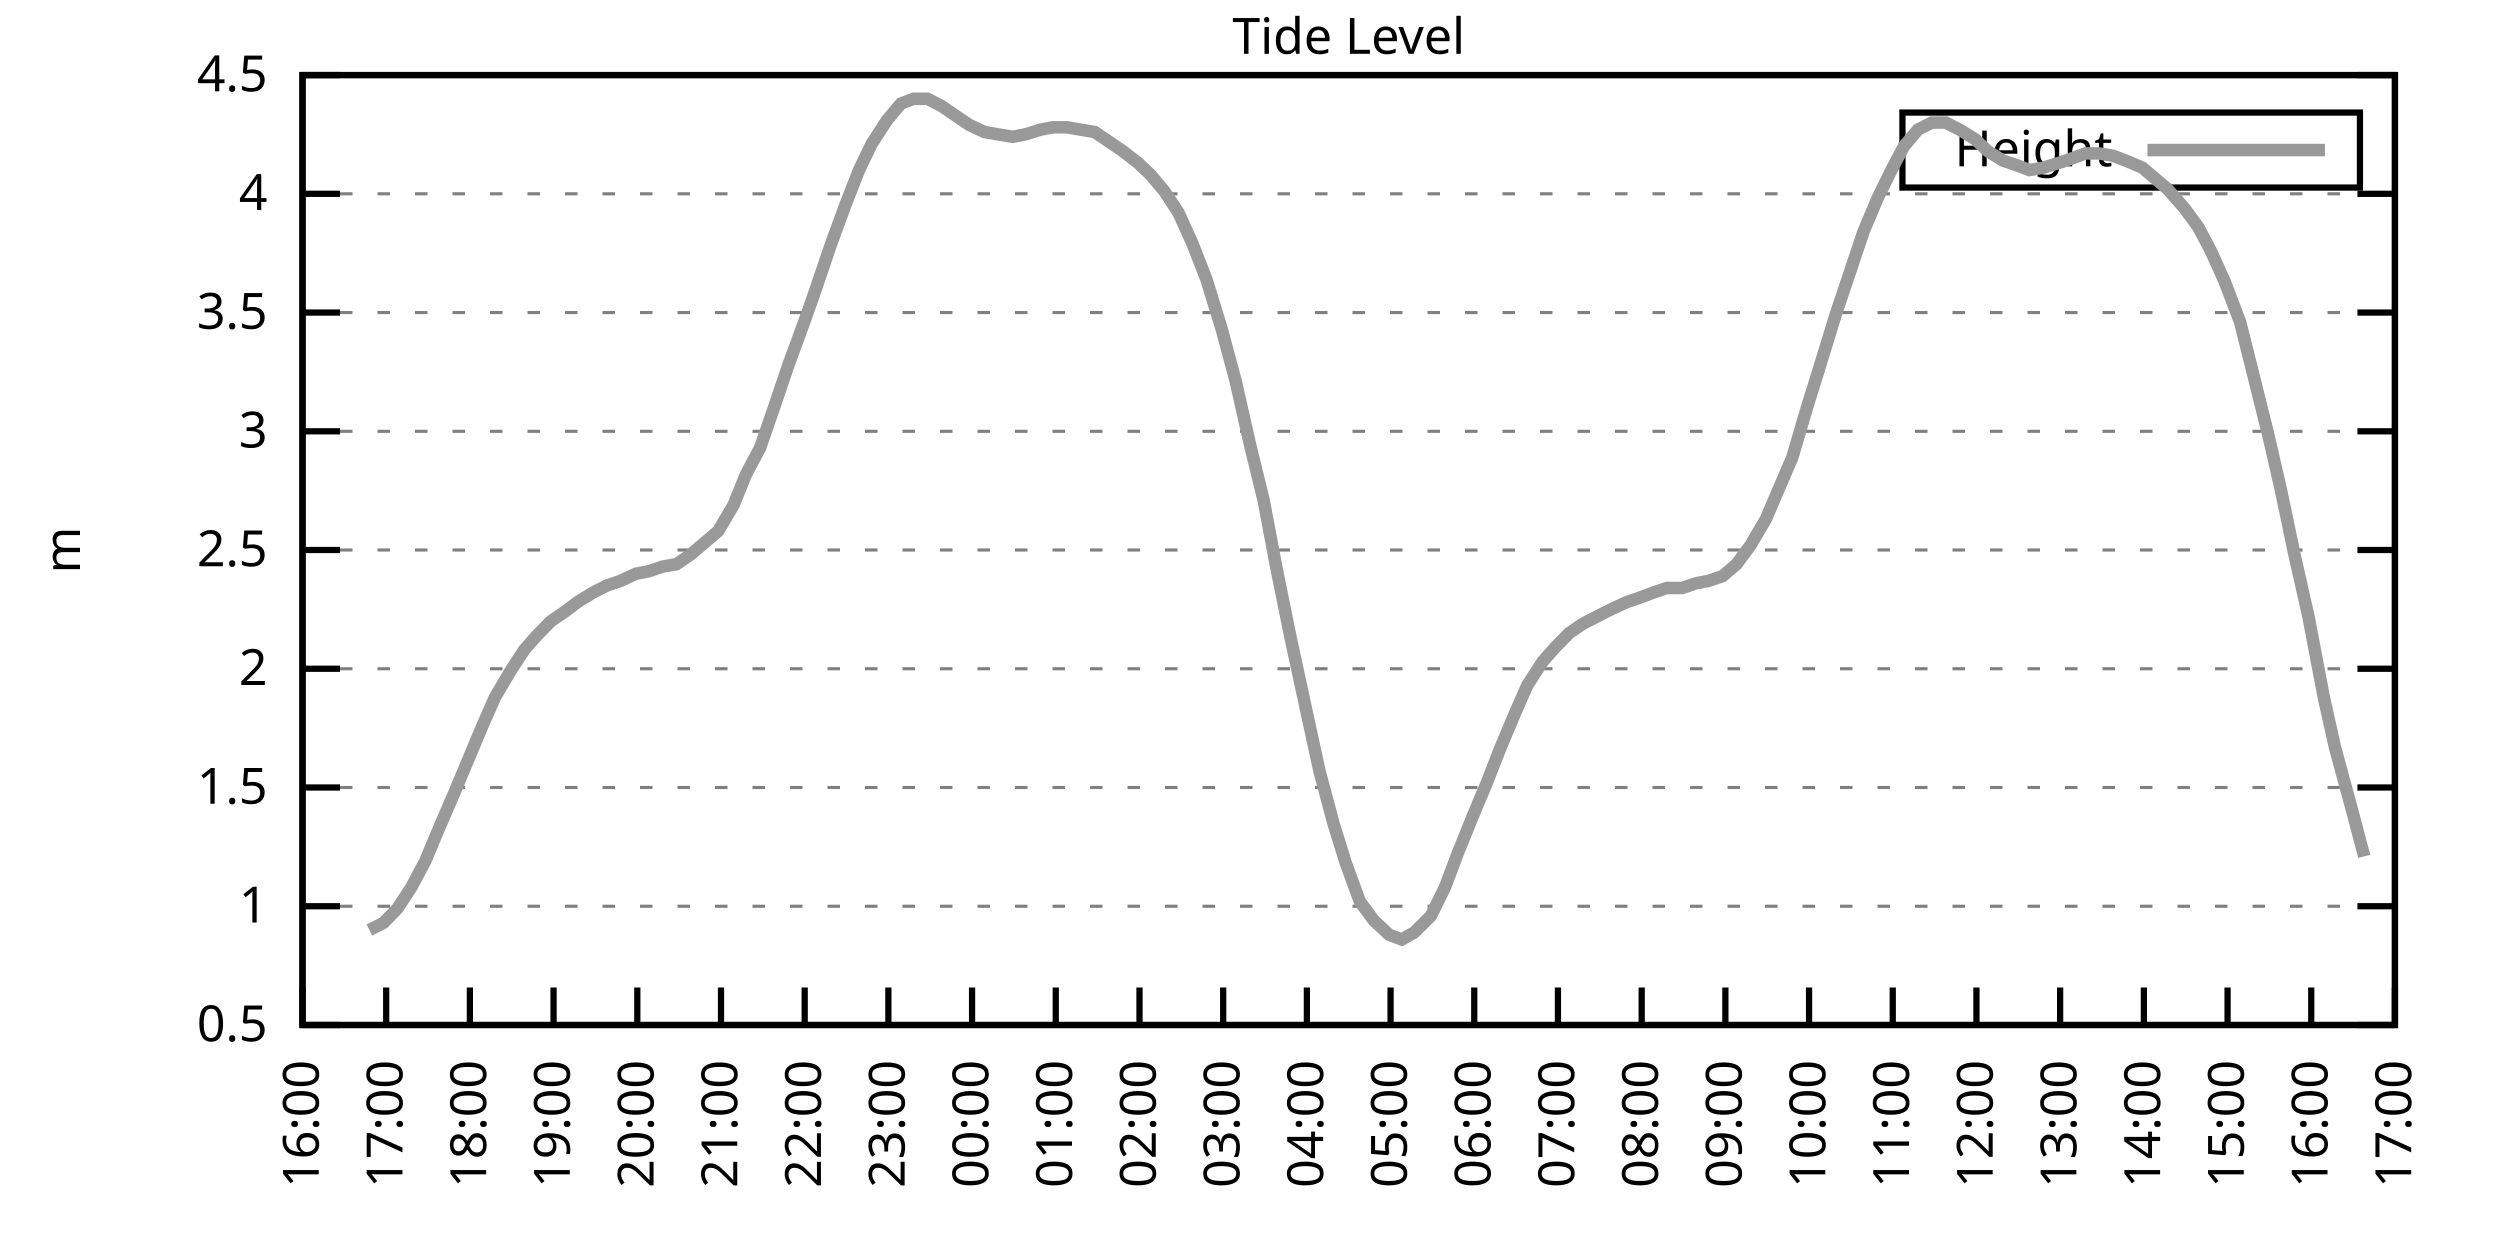
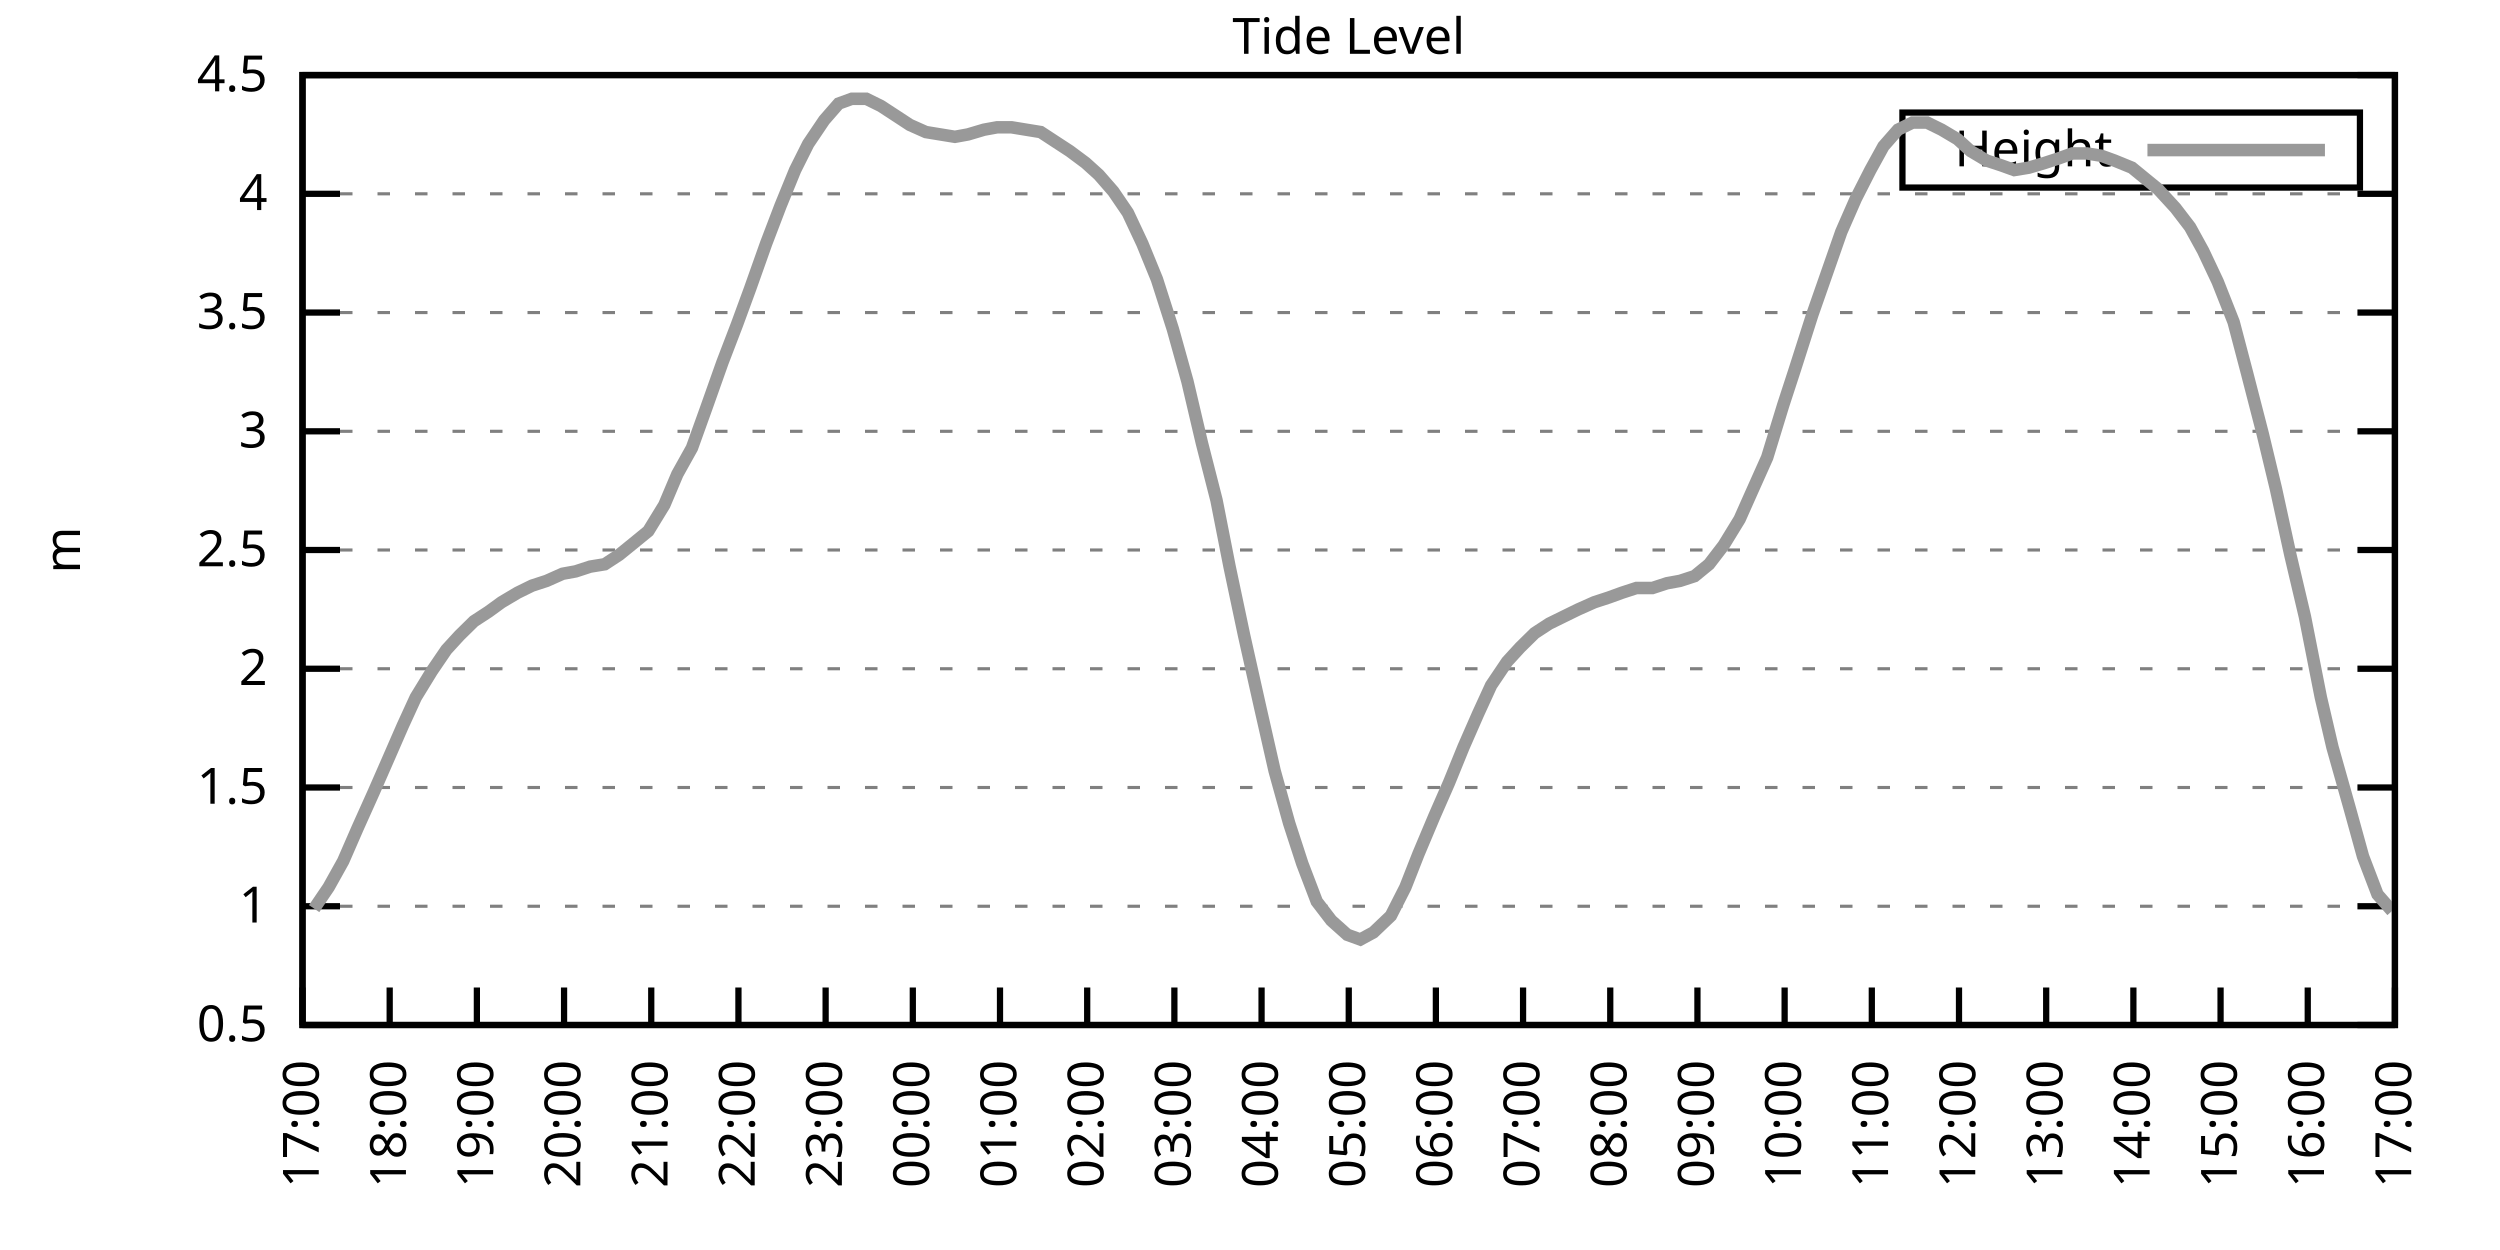
<svg xmlns="http://www.w3.org/2000/svg" xmlns:xlink="http://www.w3.org/1999/xlink" width="400" height="200" viewBox="0 0 400 200">
  <g id="gnuplot_canvas">
    <rect x="0" y="0" width="400" height="200" fill="none" />
    <defs>
      <circle id="gpDot" r="0.5" stroke-width="0.5" stroke="currentColor" />
      <path id="gpPt0" stroke-width="0.333" stroke="currentColor" d="M-1,0 h2 M0,-1 v2" />
      <path id="gpPt1" stroke-width="0.333" stroke="currentColor" d="M-1,-1 L1,1 M1,-1 L-1,1" />
      <path id="gpPt2" stroke-width="0.333" stroke="currentColor" d="M-1,0 L1,0 M0,-1 L0,1 M-1,-1 L1,1 M-1,1 L1,-1" />
      <rect id="gpPt3" stroke-width="0.333" stroke="currentColor" x="-1" y="-1" width="2" height="2" />
      <rect id="gpPt4" stroke-width="0.333" stroke="currentColor" fill="currentColor" x="-1" y="-1" width="2" height="2" />
      <circle id="gpPt5" stroke-width="0.333" stroke="currentColor" cx="0" cy="0" r="1" />
      <use xlink:href="#gpPt5" id="gpPt6" fill="currentColor" stroke="none" />
      <path id="gpPt7" stroke-width="0.333" stroke="currentColor" d="M0,-1.33 L-1.33,0.67 L1.33,0.67 z" />
      <use xlink:href="#gpPt7" id="gpPt8" fill="currentColor" stroke="none" />
      <use xlink:href="#gpPt7" id="gpPt9" stroke="currentColor" transform="rotate(180)" />
      <use xlink:href="#gpPt9" id="gpPt10" fill="currentColor" stroke="none" />
      <use xlink:href="#gpPt3" id="gpPt11" stroke="currentColor" transform="rotate(45)" />
      <use xlink:href="#gpPt11" id="gpPt12" fill="currentColor" stroke="none" />
      <path id="gpPt13" stroke-width="0.333" stroke="currentColor" d="M0,1.330 L1.265,0.411 L0.782,-1.067 L-0.782,-1.076 L-1.265,0.411 z" />
      <use xlink:href="#gpPt13" id="gpPt14" fill="currentColor" stroke="none" />
      <filter id="textbox" filterUnits="objectBoundingBox" x="0" y="0" height="1" width="1">
        <feFlood flood-color="white" flood-opacity="1" result="bgnd" />
        <feComposite in="SourceGraphic" in2="bgnd" operator="atop" />
      </filter>
      <filter id="greybox" filterUnits="objectBoundingBox" x="0" y="0" height="1" width="1">
        <feFlood flood-color="lightgrey" flood-opacity="1" result="grey" />
        <feComposite in="SourceGraphic" in2="grey" operator="atop" />
      </filter>
    </defs>
    <g fill="none" color="white" stroke="currentColor" stroke-width="1.00" stroke-linecap="butt" stroke-linejoin="miter">
</g>
    <g fill="none" color="black" stroke="currentColor" stroke-width="1.00" stroke-linecap="butt" stroke-linejoin="miter">
      <g stroke="none" shape-rendering="crispEdges">
        <polygon fill="rgb(255, 255, 255)" points="48.40,164.00 383.18,164.00 383.18,12.02 48.40,12.02 " />
      </g>
    </g>
    <g fill="none" color="black" stroke="currentColor" stroke-width="1.00" stroke-linecap="butt" stroke-linejoin="miter">
</g>
    <g fill="none" color="black" stroke="black" stroke-width="0.50" stroke-linecap="butt" stroke-linejoin="miter">
</g>
    <g fill="none" color="gray" stroke="currentColor" stroke-width="0.50" stroke-linecap="butt" stroke-linejoin="miter">
      <path stroke="gray" stroke-dasharray="2,4" class="gridline" d="M48.40,164.00 L383.19,164.00  " />
    </g>
    <g fill="none" color="gray" stroke="gray" stroke-width="1.00" stroke-linecap="butt" stroke-linejoin="miter">
</g>
    <g fill="none" color="black" stroke="currentColor" stroke-width="1.00" stroke-linecap="butt" stroke-linejoin="miter">
      <path stroke="black" d="M48.40,164.00 L54.40,164.00 M383.19,164.00 L377.19,164.00  " />
      <g transform="translate(42.80,166.60)" stroke="none" fill="black" font-family="Sans" font-size="8.00" text-anchor="end">
        <text>
          <tspan font-family="Sans"> 0.5</tspan>
        </text>
      </g>
    </g>
    <g fill="none" color="black" stroke="currentColor" stroke-width="1.00" stroke-linecap="butt" stroke-linejoin="miter">
</g>
    <g fill="none" color="black" stroke="black" stroke-width="0.50" stroke-linecap="butt" stroke-linejoin="miter">
</g>
    <g fill="none" color="gray" stroke="currentColor" stroke-width="0.50" stroke-linecap="butt" stroke-linejoin="miter">
      <path stroke="gray" stroke-dasharray="2,4" class="gridline" d="M48.40,145.00 L383.19,145.00  " />
    </g>
    <g fill="none" color="gray" stroke="gray" stroke-width="1.00" stroke-linecap="butt" stroke-linejoin="miter">
</g>
    <g fill="none" color="black" stroke="currentColor" stroke-width="1.00" stroke-linecap="butt" stroke-linejoin="miter">
      <path stroke="black" d="M48.40,145.00 L54.40,145.00 M383.19,145.00 L377.19,145.00  " />
      <g transform="translate(42.80,147.60)" stroke="none" fill="black" font-family="Sans" font-size="8.00" text-anchor="end">
        <text>
          <tspan font-family="Sans"> 1</tspan>
        </text>
      </g>
    </g>
    <g fill="none" color="black" stroke="currentColor" stroke-width="1.00" stroke-linecap="butt" stroke-linejoin="miter">
</g>
    <g fill="none" color="black" stroke="black" stroke-width="0.50" stroke-linecap="butt" stroke-linejoin="miter">
</g>
    <g fill="none" color="gray" stroke="currentColor" stroke-width="0.50" stroke-linecap="butt" stroke-linejoin="miter">
      <path stroke="gray" stroke-dasharray="2,4" class="gridline" d="M48.40,126.00 L383.19,126.00  " />
    </g>
    <g fill="none" color="gray" stroke="gray" stroke-width="1.00" stroke-linecap="butt" stroke-linejoin="miter">
</g>
    <g fill="none" color="black" stroke="currentColor" stroke-width="1.00" stroke-linecap="butt" stroke-linejoin="miter">
      <path stroke="black" d="M48.40,126.00 L54.40,126.00 M383.19,126.00 L377.19,126.00  " />
      <g transform="translate(42.80,128.60)" stroke="none" fill="black" font-family="Sans" font-size="8.00" text-anchor="end">
        <text>
          <tspan font-family="Sans"> 1.5</tspan>
        </text>
      </g>
    </g>
    <g fill="none" color="black" stroke="currentColor" stroke-width="1.00" stroke-linecap="butt" stroke-linejoin="miter">
</g>
    <g fill="none" color="black" stroke="black" stroke-width="0.50" stroke-linecap="butt" stroke-linejoin="miter">
</g>
    <g fill="none" color="gray" stroke="currentColor" stroke-width="0.50" stroke-linecap="butt" stroke-linejoin="miter">
      <path stroke="gray" stroke-dasharray="2,4" class="gridline" d="M48.40,107.00 L383.19,107.00  " />
    </g>
    <g fill="none" color="gray" stroke="gray" stroke-width="1.00" stroke-linecap="butt" stroke-linejoin="miter">
</g>
    <g fill="none" color="black" stroke="currentColor" stroke-width="1.00" stroke-linecap="butt" stroke-linejoin="miter">
      <path stroke="black" d="M48.40,107.00 L54.40,107.00 M383.19,107.00 L377.19,107.00  " />
      <g transform="translate(42.80,109.60)" stroke="none" fill="black" font-family="Sans" font-size="8.00" text-anchor="end">
        <text>
          <tspan font-family="Sans"> 2</tspan>
        </text>
      </g>
    </g>
    <g fill="none" color="black" stroke="currentColor" stroke-width="1.00" stroke-linecap="butt" stroke-linejoin="miter">
</g>
    <g fill="none" color="black" stroke="black" stroke-width="0.50" stroke-linecap="butt" stroke-linejoin="miter">
</g>
    <g fill="none" color="gray" stroke="currentColor" stroke-width="0.50" stroke-linecap="butt" stroke-linejoin="miter">
      <path stroke="gray" stroke-dasharray="2,4" class="gridline" d="M48.40,88.00 L383.19,88.00  " />
    </g>
    <g fill="none" color="gray" stroke="gray" stroke-width="1.00" stroke-linecap="butt" stroke-linejoin="miter">
</g>
    <g fill="none" color="black" stroke="currentColor" stroke-width="1.00" stroke-linecap="butt" stroke-linejoin="miter">
      <path stroke="black" d="M48.40,88.00 L54.40,88.00 M383.19,88.00 L377.19,88.00  " />
      <g transform="translate(42.80,90.60)" stroke="none" fill="black" font-family="Sans" font-size="8.00" text-anchor="end">
        <text>
          <tspan font-family="Sans"> 2.5</tspan>
        </text>
      </g>
    </g>
    <g fill="none" color="black" stroke="currentColor" stroke-width="1.00" stroke-linecap="butt" stroke-linejoin="miter">
</g>
    <g fill="none" color="black" stroke="black" stroke-width="0.50" stroke-linecap="butt" stroke-linejoin="miter">
</g>
    <g fill="none" color="gray" stroke="currentColor" stroke-width="0.50" stroke-linecap="butt" stroke-linejoin="miter">
      <path stroke="gray" stroke-dasharray="2,4" class="gridline" d="M48.40,69.01 L383.19,69.01  " />
    </g>
    <g fill="none" color="gray" stroke="gray" stroke-width="1.00" stroke-linecap="butt" stroke-linejoin="miter">
</g>
    <g fill="none" color="black" stroke="currentColor" stroke-width="1.00" stroke-linecap="butt" stroke-linejoin="miter">
      <path stroke="black" d="M48.40,69.01 L54.40,69.01 M383.19,69.01 L377.19,69.01  " />
      <g transform="translate(42.80,71.61)" stroke="none" fill="black" font-family="Sans" font-size="8.00" text-anchor="end">
        <text>
          <tspan font-family="Sans"> 3</tspan>
        </text>
      </g>
    </g>
    <g fill="none" color="black" stroke="currentColor" stroke-width="1.00" stroke-linecap="butt" stroke-linejoin="miter">
</g>
    <g fill="none" color="black" stroke="black" stroke-width="0.50" stroke-linecap="butt" stroke-linejoin="miter">
</g>
    <g fill="none" color="gray" stroke="currentColor" stroke-width="0.50" stroke-linecap="butt" stroke-linejoin="miter">
      <path stroke="gray" stroke-dasharray="2,4" class="gridline" d="M48.40,50.01 L383.19,50.01  " />
    </g>
    <g fill="none" color="gray" stroke="gray" stroke-width="1.00" stroke-linecap="butt" stroke-linejoin="miter">
</g>
    <g fill="none" color="black" stroke="currentColor" stroke-width="1.00" stroke-linecap="butt" stroke-linejoin="miter">
      <path stroke="black" d="M48.40,50.01 L54.40,50.01 M383.19,50.01 L377.19,50.01  " />
      <g transform="translate(42.80,52.61)" stroke="none" fill="black" font-family="Sans" font-size="8.00" text-anchor="end">
        <text>
          <tspan font-family="Sans"> 3.5</tspan>
        </text>
      </g>
    </g>
    <g fill="none" color="black" stroke="currentColor" stroke-width="1.00" stroke-linecap="butt" stroke-linejoin="miter">
</g>
    <g fill="none" color="black" stroke="black" stroke-width="0.50" stroke-linecap="butt" stroke-linejoin="miter">
</g>
    <g fill="none" color="gray" stroke="currentColor" stroke-width="0.50" stroke-linecap="butt" stroke-linejoin="miter">
      <path stroke="gray" stroke-dasharray="2,4" class="gridline" d="M48.40,31.01 L383.19,31.01  " />
    </g>
    <g fill="none" color="gray" stroke="gray" stroke-width="1.00" stroke-linecap="butt" stroke-linejoin="miter">
</g>
    <g fill="none" color="black" stroke="currentColor" stroke-width="1.00" stroke-linecap="butt" stroke-linejoin="miter">
      <path stroke="black" d="M48.40,31.01 L54.40,31.01 M383.19,31.01 L377.19,31.01  " />
      <g transform="translate(42.80,33.61)" stroke="none" fill="black" font-family="Sans" font-size="8.00" text-anchor="end">
        <text>
          <tspan font-family="Sans"> 4</tspan>
        </text>
      </g>
    </g>
    <g fill="none" color="black" stroke="currentColor" stroke-width="1.00" stroke-linecap="butt" stroke-linejoin="miter">
</g>
    <g fill="none" color="black" stroke="black" stroke-width="0.50" stroke-linecap="butt" stroke-linejoin="miter">
</g>
    <g fill="none" color="gray" stroke="currentColor" stroke-width="0.50" stroke-linecap="butt" stroke-linejoin="miter">
      <path stroke="gray" stroke-dasharray="2,4" class="gridline" d="M48.40,12.01 L383.19,12.01  " />
    </g>
    <g fill="none" color="gray" stroke="gray" stroke-width="1.00" stroke-linecap="butt" stroke-linejoin="miter">
</g>
    <g fill="none" color="black" stroke="currentColor" stroke-width="1.00" stroke-linecap="butt" stroke-linejoin="miter">
      <path stroke="black" d="M48.40,12.01 L54.40,12.01 M383.19,12.01 L377.19,12.01  " />
      <g transform="translate(42.80,14.61)" stroke="none" fill="black" font-family="Sans" font-size="8.00" text-anchor="end">
        <text>
          <tspan font-family="Sans"> 4.5</tspan>
        </text>
      </g>
    </g>
    <g fill="none" color="black" stroke="currentColor" stroke-width="1.00" stroke-linecap="butt" stroke-linejoin="miter">
      <path stroke="black" d="M48.40,164.00 L48.40,158.00  " />
      <g transform="translate(51.00,169.60) rotate(270.00)" stroke="none" fill="black" font-family="Sans" font-size="8.00" text-anchor="end">
        <text>
-           <tspan font-family="Sans">16:00</tspan>
-         </text>
-       </g>
-     </g>
-     <g fill="none" color="black" stroke="currentColor" stroke-width="1.00" stroke-linecap="butt" stroke-linejoin="miter">
-       <path stroke="black" d="M61.79,164.00 L61.79,158.00  " />
-       <g transform="translate(64.39,169.60) rotate(270.00)" stroke="none" fill="black" font-family="Sans" font-size="8.00" text-anchor="end">
-         <text>
          <tspan font-family="Sans">17:00</tspan>
        </text>
      </g>
    </g>
    <g fill="none" color="black" stroke="currentColor" stroke-width="1.00" stroke-linecap="butt" stroke-linejoin="miter">
-       <path stroke="black" d="M75.18,164.00 L75.18,158.00  " />
-       <g transform="translate(77.78,169.60) rotate(270.00)" stroke="none" fill="black" font-family="Sans" font-size="8.00" text-anchor="end">
+       <path stroke="black" d="M62.35,164.00 L62.35,158.00  " />
+       <g transform="translate(64.95,169.60) rotate(270.00)" stroke="none" fill="black" font-family="Sans" font-size="8.00" text-anchor="end">
        <text>
          <tspan font-family="Sans">18:00</tspan>
        </text>
      </g>
    </g>
    <g fill="none" color="black" stroke="currentColor" stroke-width="1.00" stroke-linecap="butt" stroke-linejoin="miter">
-       <path stroke="black" d="M88.57,164.00 L88.57,158.00  " />
-       <g transform="translate(91.17,169.60) rotate(270.00)" stroke="none" fill="black" font-family="Sans" font-size="8.00" text-anchor="end">
+       <path stroke="black" d="M76.30,164.00 L76.30,158.00  " />
+       <g transform="translate(78.90,169.60) rotate(270.00)" stroke="none" fill="black" font-family="Sans" font-size="8.00" text-anchor="end">
        <text>
          <tspan font-family="Sans">19:00</tspan>
        </text>
      </g>
    </g>
    <g fill="none" color="black" stroke="currentColor" stroke-width="1.00" stroke-linecap="butt" stroke-linejoin="miter">
-       <path stroke="black" d="M101.97,164.00 L101.97,158.00  " />
-       <g transform="translate(104.57,169.60) rotate(270.00)" stroke="none" fill="black" font-family="Sans" font-size="8.00" text-anchor="end">
+       <path stroke="black" d="M90.25,164.00 L90.25,158.00  " />
+       <g transform="translate(92.85,169.60) rotate(270.00)" stroke="none" fill="black" font-family="Sans" font-size="8.00" text-anchor="end">
        <text>
          <tspan font-family="Sans">20:00</tspan>
        </text>
      </g>
    </g>
    <g fill="none" color="black" stroke="currentColor" stroke-width="1.00" stroke-linecap="butt" stroke-linejoin="miter">
-       <path stroke="black" d="M115.36,164.00 L115.36,158.00  " />
-       <g transform="translate(117.96,169.60) rotate(270.00)" stroke="none" fill="black" font-family="Sans" font-size="8.00" text-anchor="end">
+       <path stroke="black" d="M104.20,164.00 L104.20,158.00  " />
+       <g transform="translate(106.80,169.60) rotate(270.00)" stroke="none" fill="black" font-family="Sans" font-size="8.00" text-anchor="end">
        <text>
          <tspan font-family="Sans">21:00</tspan>
        </text>
      </g>
    </g>
    <g fill="none" color="black" stroke="currentColor" stroke-width="1.00" stroke-linecap="butt" stroke-linejoin="miter">
-       <path stroke="black" d="M128.75,164.00 L128.75,158.00  " />
-       <g transform="translate(131.35,169.60) rotate(270.00)" stroke="none" fill="black" font-family="Sans" font-size="8.00" text-anchor="end">
+       <path stroke="black" d="M118.15,164.00 L118.15,158.00  " />
+       <g transform="translate(120.75,169.60) rotate(270.00)" stroke="none" fill="black" font-family="Sans" font-size="8.00" text-anchor="end">
        <text>
          <tspan font-family="Sans">22:00</tspan>
        </text>
      </g>
    </g>
    <g fill="none" color="black" stroke="currentColor" stroke-width="1.00" stroke-linecap="butt" stroke-linejoin="miter">
-       <path stroke="black" d="M142.14,164.00 L142.14,158.00  " />
-       <g transform="translate(144.74,169.60) rotate(270.00)" stroke="none" fill="black" font-family="Sans" font-size="8.00" text-anchor="end">
+       <path stroke="black" d="M132.10,164.00 L132.10,158.00  " />
+       <g transform="translate(134.70,169.60) rotate(270.00)" stroke="none" fill="black" font-family="Sans" font-size="8.00" text-anchor="end">
        <text>
          <tspan font-family="Sans">23:00</tspan>
        </text>
      </g>
    </g>
    <g fill="none" color="black" stroke="currentColor" stroke-width="1.00" stroke-linecap="butt" stroke-linejoin="miter">
-       <path stroke="black" d="M155.53,164.00 L155.53,158.00  " />
-       <g transform="translate(158.13,169.60) rotate(270.00)" stroke="none" fill="black" font-family="Sans" font-size="8.00" text-anchor="end">
+       <path stroke="black" d="M146.05,164.00 L146.05,158.00  " />
+       <g transform="translate(148.65,169.60) rotate(270.00)" stroke="none" fill="black" font-family="Sans" font-size="8.00" text-anchor="end">
        <text>
          <tspan font-family="Sans">00:00</tspan>
        </text>
      </g>
    </g>
    <g fill="none" color="black" stroke="currentColor" stroke-width="1.00" stroke-linecap="butt" stroke-linejoin="miter">
-       <path stroke="black" d="M168.92,164.00 L168.92,158.00  " />
-       <g transform="translate(171.52,169.60) rotate(270.00)" stroke="none" fill="black" font-family="Sans" font-size="8.00" text-anchor="end">
+       <path stroke="black" d="M160.00,164.00 L160.00,158.00  " />
+       <g transform="translate(162.60,169.60) rotate(270.00)" stroke="none" fill="black" font-family="Sans" font-size="8.00" text-anchor="end">
        <text>
          <tspan font-family="Sans">01:00</tspan>
        </text>
      </g>
    </g>
    <g fill="none" color="black" stroke="currentColor" stroke-width="1.00" stroke-linecap="butt" stroke-linejoin="miter">
-       <path stroke="black" d="M182.32,164.00 L182.32,158.00  " />
-       <g transform="translate(184.92,169.60) rotate(270.00)" stroke="none" fill="black" font-family="Sans" font-size="8.00" text-anchor="end">
+       <path stroke="black" d="M173.95,164.00 L173.95,158.00  " />
+       <g transform="translate(176.55,169.60) rotate(270.00)" stroke="none" fill="black" font-family="Sans" font-size="8.00" text-anchor="end">
        <text>
          <tspan font-family="Sans">02:00</tspan>
        </text>
      </g>
    </g>
    <g fill="none" color="black" stroke="currentColor" stroke-width="1.00" stroke-linecap="butt" stroke-linejoin="miter">
-       <path stroke="black" d="M195.71,164.00 L195.71,158.00  " />
-       <g transform="translate(198.31,169.60) rotate(270.00)" stroke="none" fill="black" font-family="Sans" font-size="8.00" text-anchor="end">
+       <path stroke="black" d="M187.90,164.00 L187.90,158.00  " />
+       <g transform="translate(190.50,169.60) rotate(270.00)" stroke="none" fill="black" font-family="Sans" font-size="8.00" text-anchor="end">
        <text>
          <tspan font-family="Sans">03:00</tspan>
        </text>
      </g>
    </g>
    <g fill="none" color="black" stroke="currentColor" stroke-width="1.00" stroke-linecap="butt" stroke-linejoin="miter">
-       <path stroke="black" d="M209.10,164.00 L209.10,158.00  " />
-       <g transform="translate(211.70,169.60) rotate(270.00)" stroke="none" fill="black" font-family="Sans" font-size="8.00" text-anchor="end">
+       <path stroke="black" d="M201.85,164.00 L201.85,158.00  " />
+       <g transform="translate(204.45,169.60) rotate(270.00)" stroke="none" fill="black" font-family="Sans" font-size="8.00" text-anchor="end">
        <text>
          <tspan font-family="Sans">04:00</tspan>
        </text>
      </g>
    </g>
    <g fill="none" color="black" stroke="currentColor" stroke-width="1.00" stroke-linecap="butt" stroke-linejoin="miter">
-       <path stroke="black" d="M222.49,164.00 L222.49,158.00  " />
-       <g transform="translate(225.09,169.60) rotate(270.00)" stroke="none" fill="black" font-family="Sans" font-size="8.00" text-anchor="end">
+       <path stroke="black" d="M215.80,164.00 L215.80,158.00  " />
+       <g transform="translate(218.40,169.60) rotate(270.00)" stroke="none" fill="black" font-family="Sans" font-size="8.00" text-anchor="end">
        <text>
          <tspan font-family="Sans">05:00</tspan>
        </text>
      </g>
    </g>
    <g fill="none" color="black" stroke="currentColor" stroke-width="1.00" stroke-linecap="butt" stroke-linejoin="miter">
-       <path stroke="black" d="M235.88,164.00 L235.88,158.00  " />
-       <g transform="translate(238.48,169.60) rotate(270.00)" stroke="none" fill="black" font-family="Sans" font-size="8.00" text-anchor="end">
+       <path stroke="black" d="M229.74,164.00 L229.74,158.00  " />
+       <g transform="translate(232.34,169.60) rotate(270.00)" stroke="none" fill="black" font-family="Sans" font-size="8.00" text-anchor="end">
        <text>
          <tspan font-family="Sans">06:00</tspan>
        </text>
      </g>
    </g>
    <g fill="none" color="black" stroke="currentColor" stroke-width="1.00" stroke-linecap="butt" stroke-linejoin="miter">
-       <path stroke="black" d="M249.27,164.00 L249.27,158.00  " />
-       <g transform="translate(251.87,169.60) rotate(270.00)" stroke="none" fill="black" font-family="Sans" font-size="8.00" text-anchor="end">
+       <path stroke="black" d="M243.69,164.00 L243.69,158.00  " />
+       <g transform="translate(246.29,169.60) rotate(270.00)" stroke="none" fill="black" font-family="Sans" font-size="8.00" text-anchor="end">
        <text>
          <tspan font-family="Sans">07:00</tspan>
        </text>
      </g>
    </g>
    <g fill="none" color="black" stroke="currentColor" stroke-width="1.00" stroke-linecap="butt" stroke-linejoin="miter">
-       <path stroke="black" d="M262.67,164.00 L262.67,158.00  " />
-       <g transform="translate(265.27,169.60) rotate(270.00)" stroke="none" fill="black" font-family="Sans" font-size="8.00" text-anchor="end">
+       <path stroke="black" d="M257.64,164.00 L257.64,158.00  " />
+       <g transform="translate(260.24,169.60) rotate(270.00)" stroke="none" fill="black" font-family="Sans" font-size="8.00" text-anchor="end">
        <text>
          <tspan font-family="Sans">08:00</tspan>
        </text>
      </g>
    </g>
    <g fill="none" color="black" stroke="currentColor" stroke-width="1.00" stroke-linecap="butt" stroke-linejoin="miter">
-       <path stroke="black" d="M276.06,164.00 L276.06,158.00  " />
-       <g transform="translate(278.66,169.60) rotate(270.00)" stroke="none" fill="black" font-family="Sans" font-size="8.00" text-anchor="end">
+       <path stroke="black" d="M271.59,164.00 L271.59,158.00  " />
+       <g transform="translate(274.19,169.60) rotate(270.00)" stroke="none" fill="black" font-family="Sans" font-size="8.00" text-anchor="end">
        <text>
          <tspan font-family="Sans">09:00</tspan>
        </text>
      </g>
    </g>
    <g fill="none" color="black" stroke="currentColor" stroke-width="1.00" stroke-linecap="butt" stroke-linejoin="miter">
-       <path stroke="black" d="M289.45,164.00 L289.45,158.00  " />
-       <g transform="translate(292.05,169.60) rotate(270.00)" stroke="none" fill="black" font-family="Sans" font-size="8.00" text-anchor="end">
+       <path stroke="black" d="M285.54,164.00 L285.54,158.00  " />
+       <g transform="translate(288.14,169.60) rotate(270.00)" stroke="none" fill="black" font-family="Sans" font-size="8.00" text-anchor="end">
        <text>
          <tspan font-family="Sans">10:00</tspan>
        </text>
      </g>
    </g>
    <g fill="none" color="black" stroke="currentColor" stroke-width="1.00" stroke-linecap="butt" stroke-linejoin="miter">
-       <path stroke="black" d="M302.84,164.00 L302.84,158.00  " />
-       <g transform="translate(305.44,169.60) rotate(270.00)" stroke="none" fill="black" font-family="Sans" font-size="8.00" text-anchor="end">
+       <path stroke="black" d="M299.49,164.00 L299.49,158.00  " />
+       <g transform="translate(302.09,169.60) rotate(270.00)" stroke="none" fill="black" font-family="Sans" font-size="8.00" text-anchor="end">
        <text>
          <tspan font-family="Sans">11:00</tspan>
        </text>
      </g>
    </g>
    <g fill="none" color="black" stroke="currentColor" stroke-width="1.00" stroke-linecap="butt" stroke-linejoin="miter">
-       <path stroke="black" d="M316.23,164.00 L316.23,158.00  " />
-       <g transform="translate(318.83,169.60) rotate(270.00)" stroke="none" fill="black" font-family="Sans" font-size="8.00" text-anchor="end">
+       <path stroke="black" d="M313.44,164.00 L313.44,158.00  " />
+       <g transform="translate(316.04,169.60) rotate(270.00)" stroke="none" fill="black" font-family="Sans" font-size="8.00" text-anchor="end">
        <text>
          <tspan font-family="Sans">12:00</tspan>
        </text>
      </g>
    </g>
    <g fill="none" color="black" stroke="currentColor" stroke-width="1.00" stroke-linecap="butt" stroke-linejoin="miter">
-       <path stroke="black" d="M329.62,164.00 L329.62,158.00  " />
-       <g transform="translate(332.22,169.60) rotate(270.00)" stroke="none" fill="black" font-family="Sans" font-size="8.00" text-anchor="end">
+       <path stroke="black" d="M327.39,164.00 L327.39,158.00  " />
+       <g transform="translate(329.99,169.60) rotate(270.00)" stroke="none" fill="black" font-family="Sans" font-size="8.00" text-anchor="end">
        <text>
          <tspan font-family="Sans">13:00</tspan>
        </text>
      </g>
    </g>
    <g fill="none" color="black" stroke="currentColor" stroke-width="1.00" stroke-linecap="butt" stroke-linejoin="miter">
-       <path stroke="black" d="M343.02,164.00 L343.02,158.00  " />
-       <g transform="translate(345.62,169.60) rotate(270.00)" stroke="none" fill="black" font-family="Sans" font-size="8.00" text-anchor="end">
+       <path stroke="black" d="M341.34,164.00 L341.34,158.00  " />
+       <g transform="translate(343.94,169.60) rotate(270.00)" stroke="none" fill="black" font-family="Sans" font-size="8.00" text-anchor="end">
        <text>
          <tspan font-family="Sans">14:00</tspan>
        </text>
      </g>
    </g>
    <g fill="none" color="black" stroke="currentColor" stroke-width="1.00" stroke-linecap="butt" stroke-linejoin="miter">
-       <path stroke="black" d="M356.41,164.00 L356.41,158.00  " />
-       <g transform="translate(359.01,169.60) rotate(270.00)" stroke="none" fill="black" font-family="Sans" font-size="8.00" text-anchor="end">
+       <path stroke="black" d="M355.29,164.00 L355.29,158.00  " />
+       <g transform="translate(357.89,169.60) rotate(270.00)" stroke="none" fill="black" font-family="Sans" font-size="8.00" text-anchor="end">
        <text>
          <tspan font-family="Sans">15:00</tspan>
        </text>
      </g>
    </g>
    <g fill="none" color="black" stroke="currentColor" stroke-width="1.00" stroke-linecap="butt" stroke-linejoin="miter">
-       <path stroke="black" d="M369.80,164.00 L369.80,158.00  " />
-       <g transform="translate(372.40,169.60) rotate(270.00)" stroke="none" fill="black" font-family="Sans" font-size="8.00" text-anchor="end">
+       <path stroke="black" d="M369.24,164.00 L369.24,158.00  " />
+       <g transform="translate(371.84,169.60) rotate(270.00)" stroke="none" fill="black" font-family="Sans" font-size="8.00" text-anchor="end">
        <text>
          <tspan font-family="Sans">16:00</tspan>
        </text>
      </g>
    </g>
    <g fill="none" color="black" stroke="currentColor" stroke-width="1.00" stroke-linecap="butt" stroke-linejoin="miter">
      <path stroke="black" d="M383.19,164.00 L383.19,158.00  " />
      <g transform="translate(385.79,169.60) rotate(270.00)" stroke="none" fill="black" font-family="Sans" font-size="8.00" text-anchor="end">
        <text>
          <tspan font-family="Sans">17:00</tspan>
        </text>
      </g>
    </g>
    <g fill="none" color="black" stroke="currentColor" stroke-width="1.00" stroke-linecap="butt" stroke-linejoin="miter">
</g>
    <g fill="none" color="black" stroke="currentColor" stroke-width="1.00" stroke-linecap="butt" stroke-linejoin="miter">
      <path stroke="black" d="M48.40,12.01 L48.40,164.00 L383.19,164.00 L383.19,12.01 L48.40,12.01 Z  " />
    </g>
    <g fill="none" color="black" stroke="currentColor" stroke-width="1.00" stroke-linecap="butt" stroke-linejoin="miter">
</g>
    <g fill="none" color="black" stroke="currentColor" stroke-width="1.00" stroke-linecap="butt" stroke-linejoin="miter">
      <path stroke="black" d="M304.39,30.01 L304.39,18.01 L377.59,18.01 L377.59,30.01 L304.39,30.01 Z  " />
    </g>
    <g id="Tide_level_plot_1">
      <g fill="none" color="white" stroke="black" stroke-width="2.00" stroke-linecap="butt" stroke-linejoin="miter">
</g>
      <g fill="none" color="black" stroke="currentColor" stroke-width="2.00" stroke-linecap="butt" stroke-linejoin="miter">
        <g transform="translate(337.99,26.61)" stroke="none" fill="black" font-family="Sans" font-size="8.00" text-anchor="end">
          <text>
            <tspan font-family="Sans">Height</tspan>
          </text>
        </g>
      </g>
      <g fill="none" color="black" stroke="currentColor" stroke-width="2.00" stroke-linecap="butt" stroke-linejoin="miter">
-         <path stroke="rgb(153, 153, 153)" d="M343.59,24.01 L371.99,24.01 M59.11,148.80 L61.35,147.66 L63.58,145.38 L65.81,141.96 L68.04,137.78 L70.27,132.46   L72.73,126.76 L74.96,121.44 L77.19,116.12 L79.20,111.56 L81.66,107.38 L83.89,103.96 L85.90,101.68 L88.13,99.40   L90.36,97.88 L92.37,96.36 L94.82,94.84 L97.06,93.70 L99.29,92.94 L101.74,91.80 L103.75,91.42 L105.98,90.66   L108.22,90.28 L110.45,88.76 L112.68,86.87 L114.91,84.97 L117.37,80.79 L119.38,75.85 L121.61,71.67 L123.84,65.21   L126.29,57.99 L128.53,51.91 L130.54,46.21 L132.99,38.99 L135.22,32.91 L137.45,27.21 L139.46,23.03 L141.92,19.23   L144.15,16.57 L146.16,15.81 L148.39,15.81 L150.62,16.95 L152.85,18.47 L155.09,19.99 L157.54,21.13 L159.77,21.51   L162.01,21.89 L164.01,21.51 L166.47,20.75 L168.48,20.37 L170.71,20.37 L172.94,20.75 L175.17,21.13 L177.41,22.65   L179.64,24.17 L182.09,26.07 L184.10,27.97 L186.33,30.63 L188.57,34.05 L190.80,38.99 L193.03,44.69 L195.48,52.67   L197.72,61.03 L199.95,70.91 L202.18,80.03 L204.19,90.66 L206.42,101.68 L208.88,113.08 L211.11,123.34 L213.34,131.70   L215.35,138.16 L217.58,144.24 L219.81,147.28 L222.27,149.56 L224.28,150.32 L226.29,149.18 L228.96,146.52 L231.20,141.96   L233.20,136.64 L235.66,130.56 L237.89,125.24 L240.12,119.54 L242.36,114.22 L244.36,109.66 L246.82,105.86 L248.83,103.58   L251.06,101.30 L253.29,99.78 L255.52,98.64 L257.76,97.50 L260.21,96.36 L262.44,95.60 L264.45,94.84 L266.68,94.08   L269.14,94.08 L271.37,93.32 L273.38,92.94 L275.61,92.18 L277.84,90.28 L280.07,87.25 L282.53,83.07 L284.32,78.89   L286.77,73.19 L289.23,64.83 L291.01,59.13 L293.69,50.39 L295.48,45.07 L298.15,37.09 L300.39,31.77 L302.62,27.21   L304.63,23.41 L306.86,20.75 L309.09,19.61 L311.32,19.61 L313.55,20.75 L316.01,22.27 L318.02,24.17 L320.47,25.69   L322.70,26.45 L324.71,27.21 L326.95,26.83 L329.40,26.07 L331.63,25.31 L333.64,24.55 L335.87,24.55 L338.10,24.93   L340.11,25.69 L342.79,26.83 L345.02,28.73 L346.81,30.25 L349.49,33.29 L351.72,36.33 L353.73,40.13 L355.96,45.07   L358.42,51.53 L360.42,59.51 L362.88,69.39 L364.89,78.13 L367.12,88.76 L369.35,98.64 L371.81,111.56 L373.59,119.54   L376.27,129.42 L378.28,137.02  " />
+         <path stroke="rgb(153, 153, 153)" d="M343.59,24.01 L371.99,24.01 M50.26,145.38 L52.58,141.96 L54.91,137.78 L57.23,132.46 L59.79,126.76 L62.12,121.44   L64.44,116.12 L66.53,111.56 L69.09,107.38 L71.42,103.96 L73.51,101.68 L75.83,99.40 L78.16,97.88 L80.25,96.36   L82.81,94.84 L85.13,93.70 L87.46,92.94 L90.02,91.80 L92.11,91.42 L94.43,90.66 L96.76,90.28 L99.08,88.76   L101.41,86.87 L103.73,84.97 L106.29,80.79 L108.38,75.85 L110.71,71.67 L113.03,65.21 L115.59,57.99 L117.92,51.91   L120.01,46.21 L122.57,38.99 L124.89,32.91 L127.22,27.21 L129.31,23.03 L131.87,19.23 L134.19,16.57 L136.28,15.81   L138.61,15.81 L140.93,16.95 L143.26,18.47 L145.58,19.99 L148.14,21.13 L150.46,21.51 L152.79,21.89 L154.88,21.51   L157.44,20.75 L159.53,20.37 L161.86,20.37 L164.18,20.75 L166.51,21.13 L168.83,22.65 L171.16,24.17 L173.71,26.07   L175.81,27.97 L178.13,30.63 L180.46,34.05 L182.78,38.99 L185.11,44.69 L187.66,52.67 L189.99,61.03 L192.31,70.91   L194.64,80.03 L196.73,90.66 L199.06,101.68 L201.61,113.08 L203.94,123.34 L206.26,131.70 L208.36,138.16 L210.68,144.24   L213.01,147.28 L215.56,149.56 L217.65,150.32 L219.75,149.18 L222.54,146.52 L224.86,141.96 L226.95,136.64 L229.51,130.56   L231.84,125.24 L234.16,119.54 L236.49,114.22 L238.58,109.66 L241.14,105.86 L243.23,103.58 L245.55,101.30 L247.88,99.78   L250.20,98.64 L252.53,97.50 L255.09,96.36 L257.41,95.60 L259.50,94.84 L261.83,94.08 L264.39,94.08 L266.71,93.32   L268.80,92.94 L271.13,92.18 L273.45,90.28 L275.78,87.25 L278.34,83.07 L280.20,78.89 L282.75,73.19 L285.31,64.83   L287.17,59.13 L289.96,50.39 L291.82,45.07 L294.61,37.09 L296.94,31.77 L299.26,27.21 L301.35,23.41 L303.68,20.75   L306.00,19.61 L308.33,19.61 L310.65,20.75 L313.21,22.27 L315.30,24.17 L317.86,25.69 L320.18,26.45 L322.28,27.21   L324.60,26.83 L327.16,26.07 L329.48,25.31 L331.58,24.55 L333.90,24.55 L336.23,24.93 L338.32,25.69 L341.11,26.83   L343.43,28.73 L345.29,30.25 L348.08,33.29 L350.41,36.33 L352.50,40.13 L354.83,45.07 L357.38,51.53 L359.48,59.51   L362.03,69.39 L364.13,78.13 L366.45,88.76 L368.78,98.64 L371.33,111.56 L373.19,119.54 L375.98,129.42 L378.08,137.02   L380.40,143.10 L382.73,145.76  " />
      </g>
    </g>
    <g fill="none" color="black" stroke="currentColor" stroke-width="2.00" stroke-linecap="butt" stroke-linejoin="miter">
</g>
    <g fill="none" color="black" stroke="black" stroke-width="1.00" stroke-linecap="butt" stroke-linejoin="miter">
</g>
    <g fill="none" color="black" stroke="currentColor" stroke-width="1.00" stroke-linecap="butt" stroke-linejoin="miter">
      <path stroke="black" d="M48.40,12.01 L48.40,164.00 L383.19,164.00 L383.19,12.01 L48.40,12.01 Z  " />
      <g transform="translate(12.80,88.01) rotate(270.00)" stroke="none" fill="black" font-family="Sans" font-size="8.00" text-anchor="middle">
        <text>
          <tspan font-family="Sans">m</tspan>
        </text>
      </g>
    </g>
    <g fill="none" color="black" stroke="currentColor" stroke-width="1.00" stroke-linecap="butt" stroke-linejoin="miter">
</g>
    <g fill="none" color="black" stroke="currentColor" stroke-width="1.00" stroke-linecap="butt" stroke-linejoin="miter">
      <g transform="translate(215.79,8.61)" stroke="none" fill="black" font-family="Sans" font-size="8.00" text-anchor="middle">
        <text>
          <tspan font-family="Sans">Tide Level</tspan>
        </text>
      </g>
    </g>
    <g fill="none" color="black" stroke="currentColor" stroke-width="1.00" stroke-linecap="butt" stroke-linejoin="miter">
</g>
  </g>
</svg>
